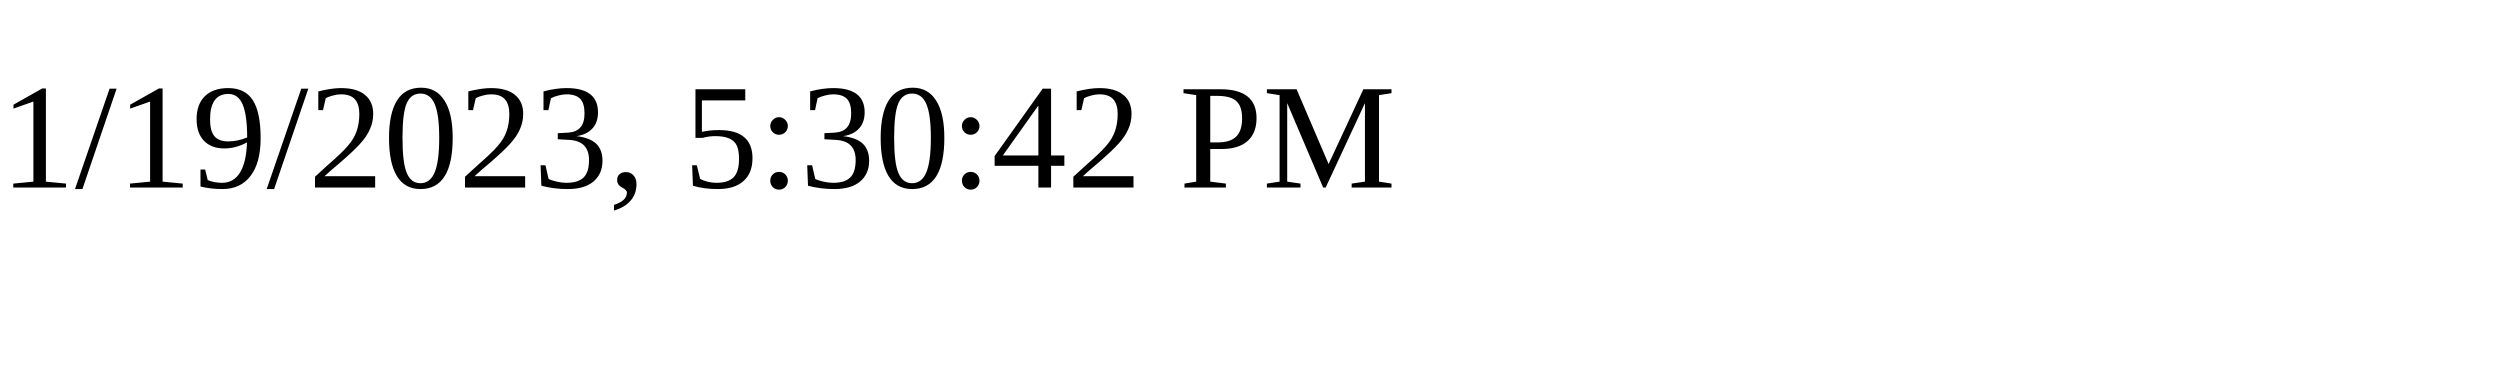
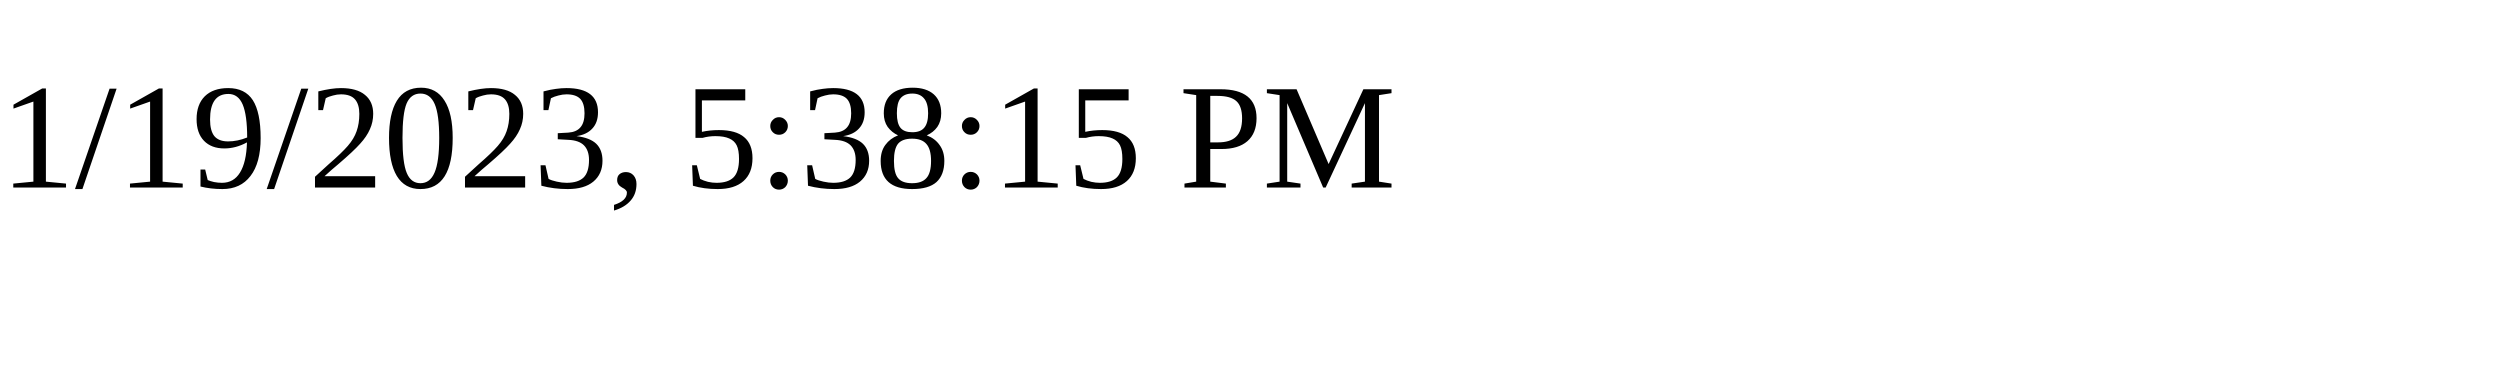
<svg xmlns="http://www.w3.org/2000/svg" height="30" width="200">
-   <text x="0" y="15">1/19/2023, 5:30:42 PM</text>
+   <text x="0" y="15">1/19/2023, 5:38:15 PM</text>
</svg>
